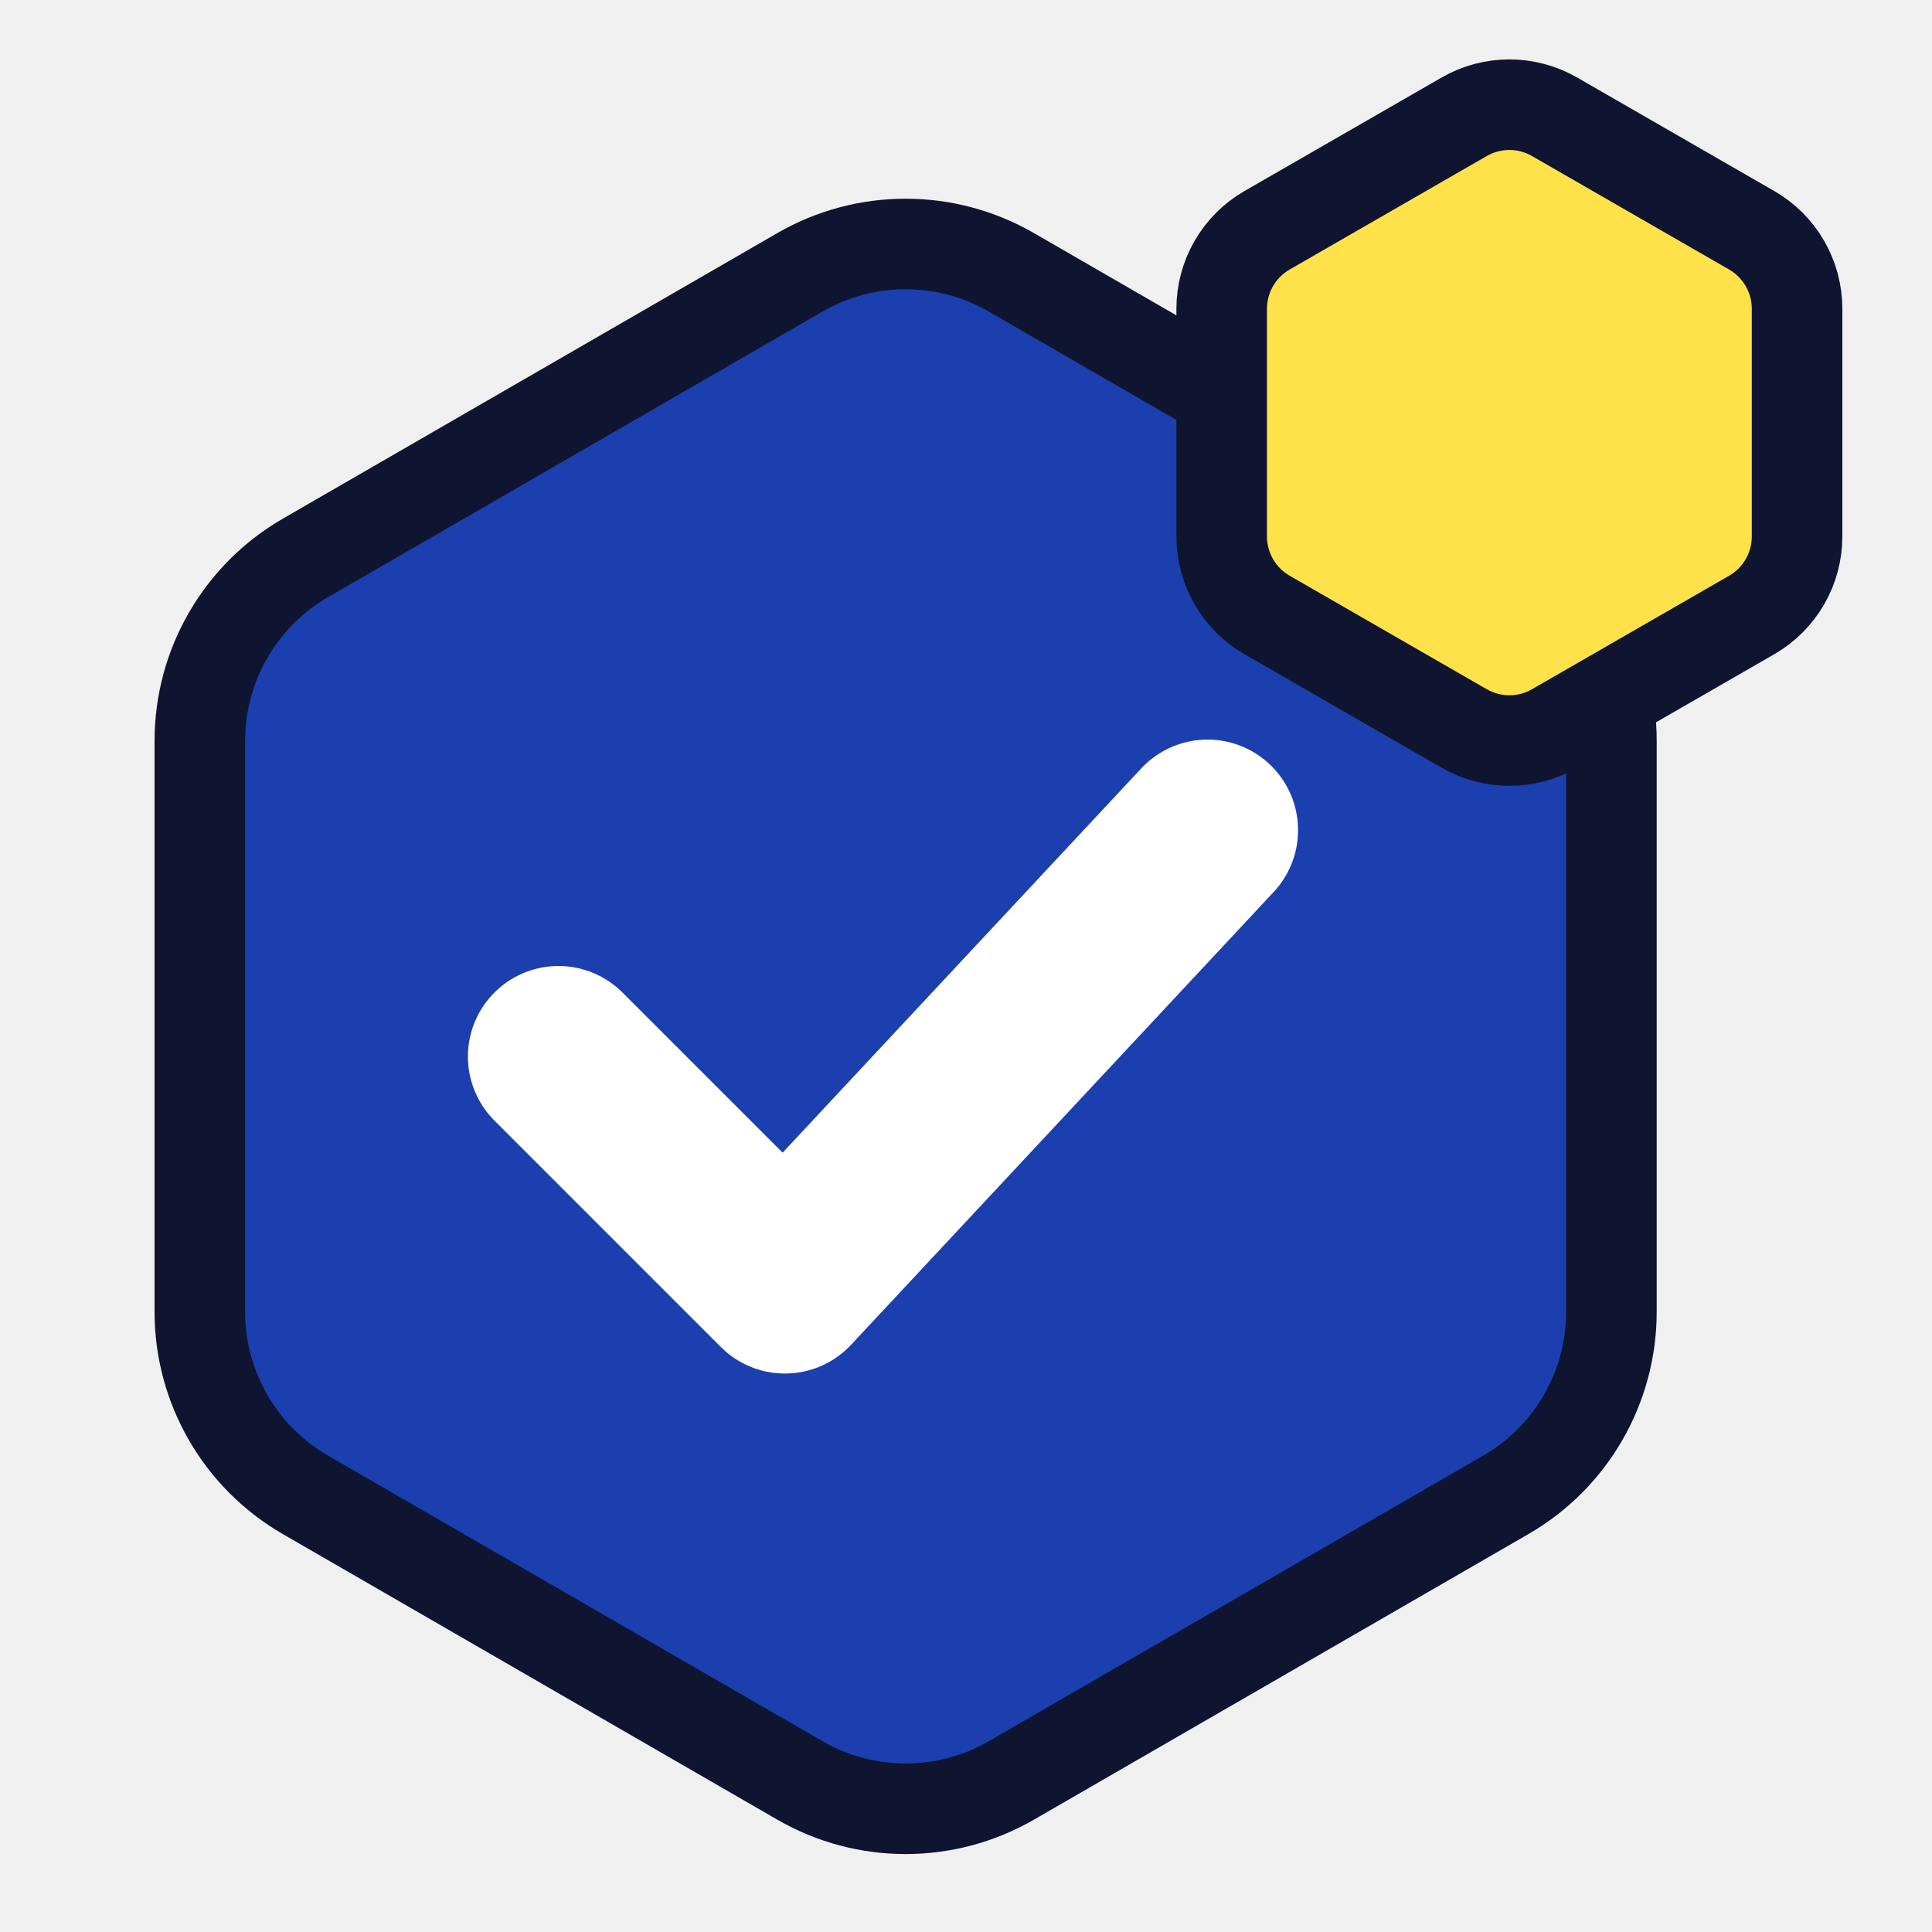
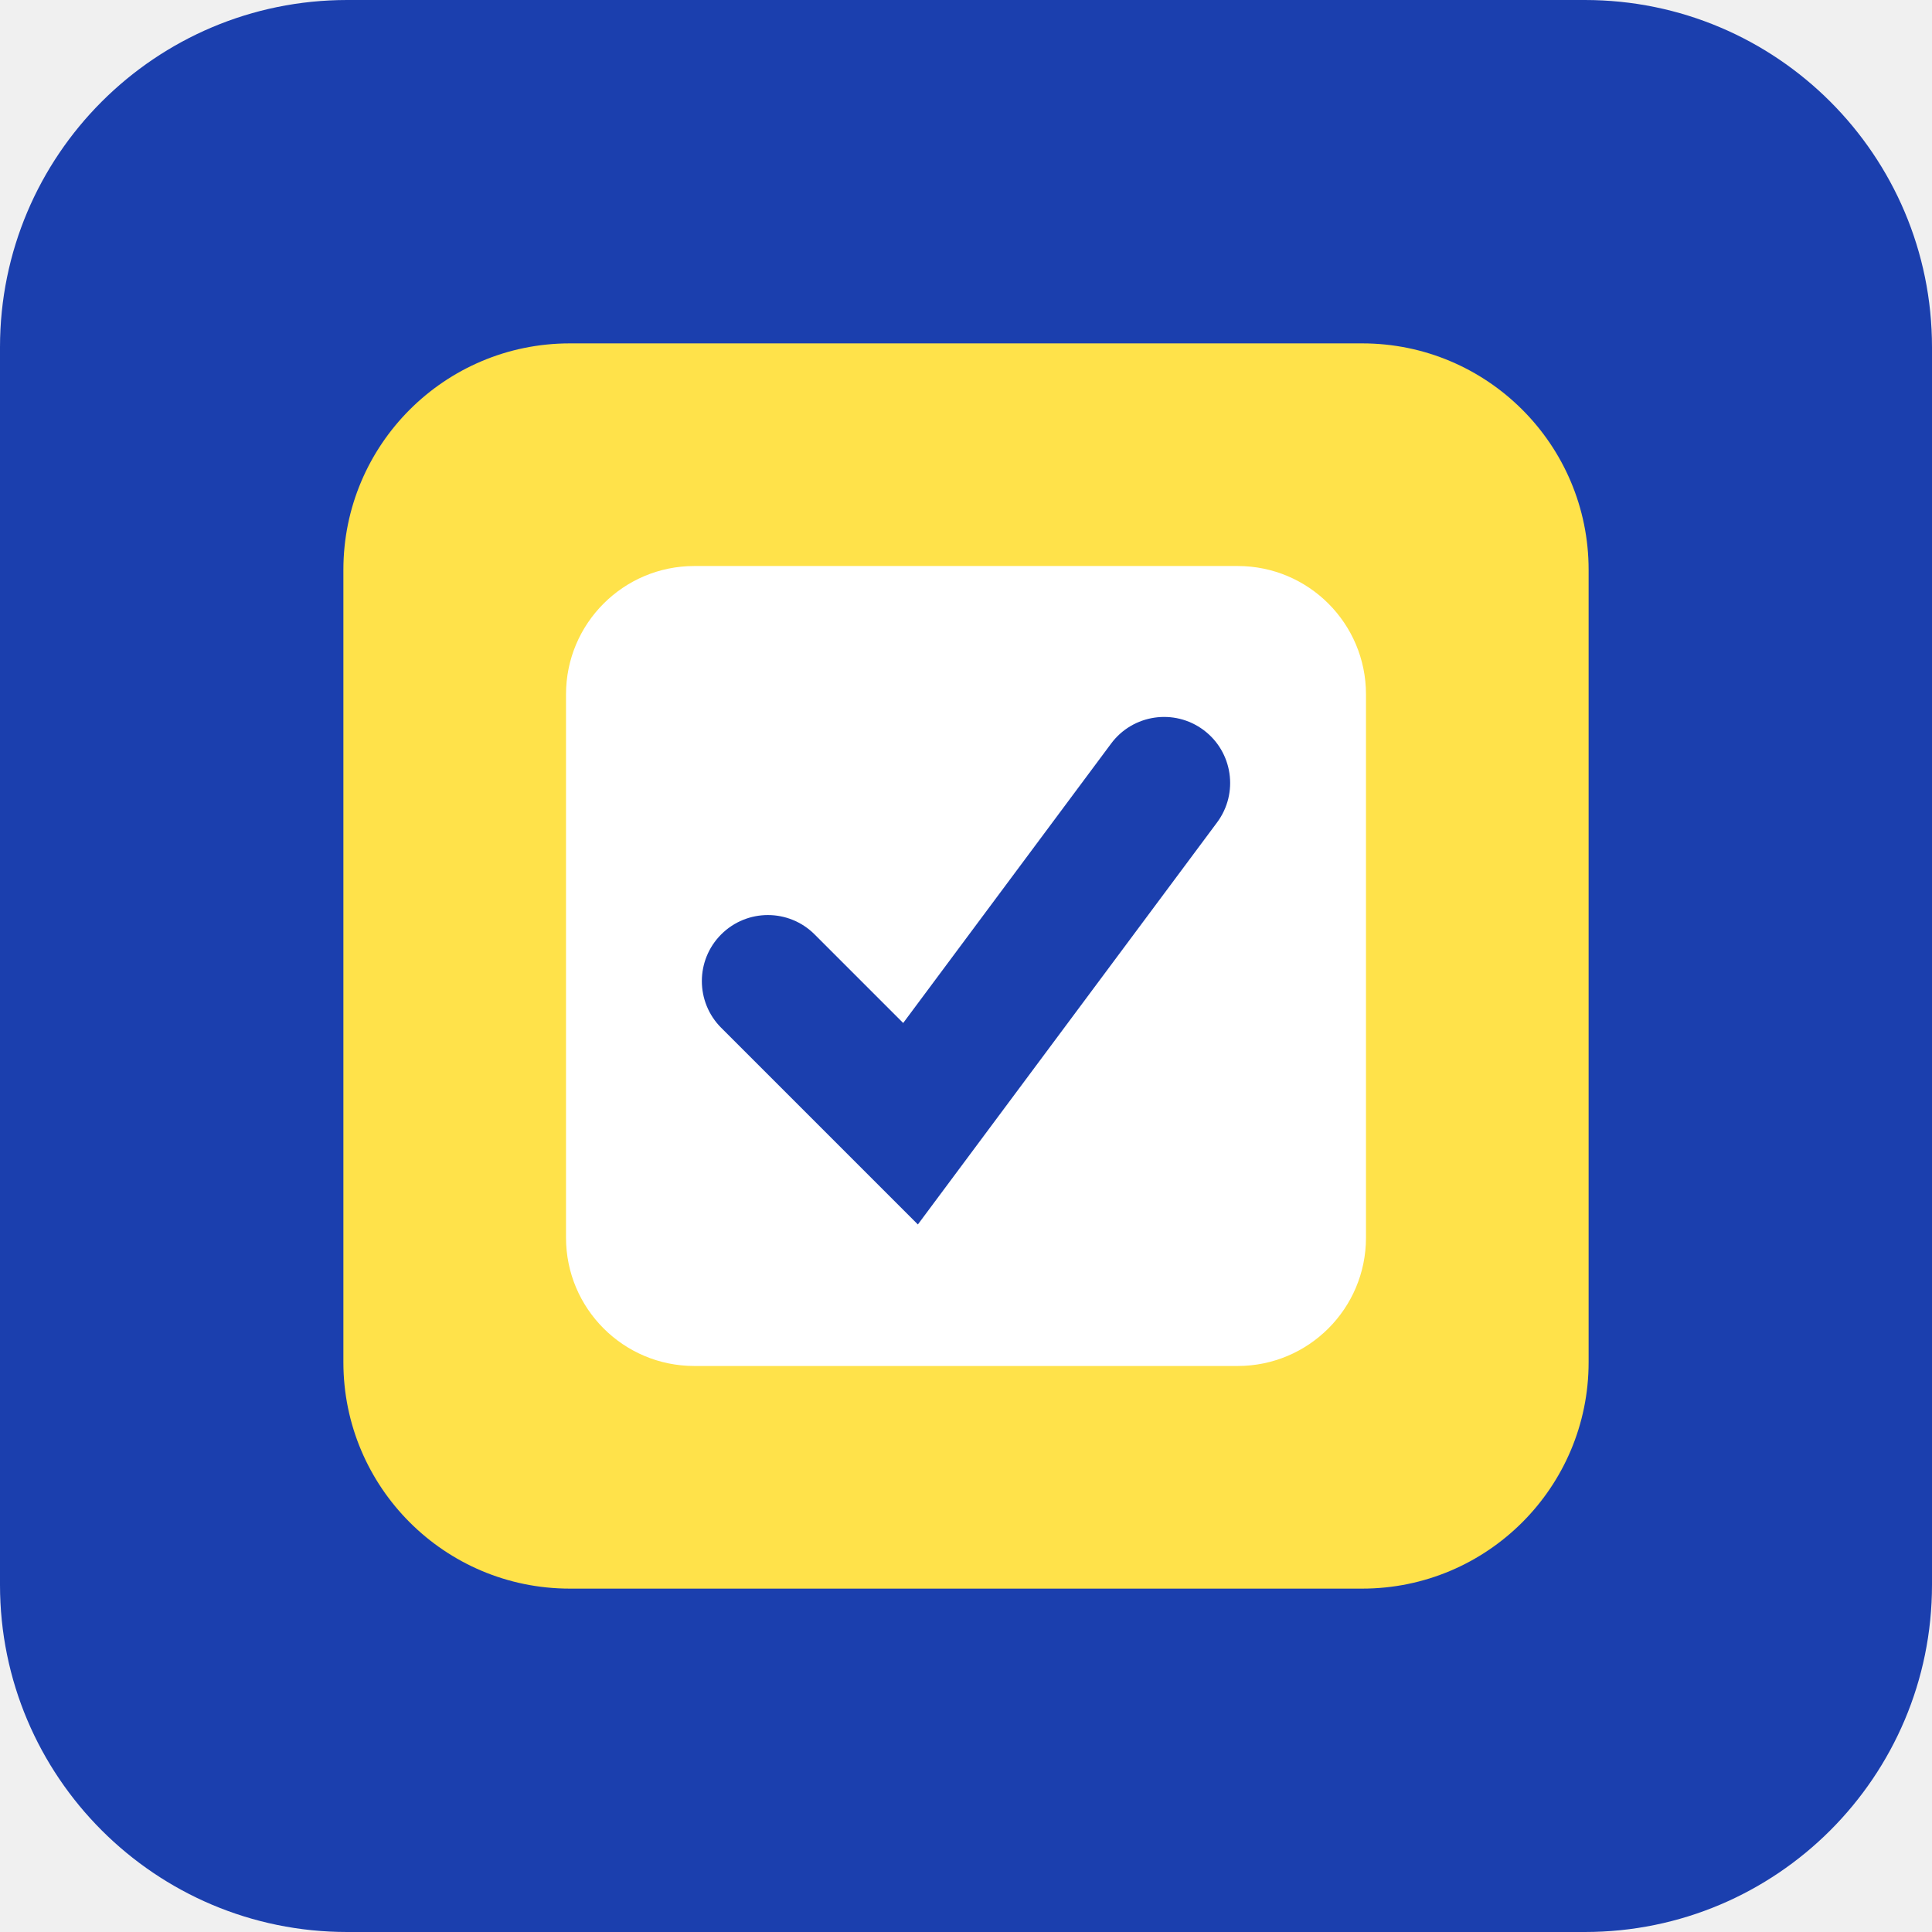
- <svg xmlns="http://www.w3.org/2000/svg" viewBox="0 0 64 64">
-   <path d="M26.5 9.02 A7 7 0 0 1 33.5 9.02 L49.88 18.48 A7 7 0 0 1 53.38 24.54 L53.38 43.46 A7 7 0 0 1 49.88 49.52 L33.5 58.98 A7 7 0 0 1 26.5 58.98 L10.12 49.52 A7 7 0 0 1 6.62 43.46 L6.62 24.54 A7 7 0 0 1 10.12 18.48 Z" fill="#1b3fae" stroke="#0f1530" stroke-width="3" stroke-linejoin="round" />
-   <path d="M18.5 35 L26 42.5 L40 27.5" fill="none" stroke="#ffffff" stroke-width="6" stroke-linecap="round" stroke-linejoin="round" />
-   <path d="M48.5 3.87 A3 3 0 0 1 51.5 3.87 L58.03 7.63 A3 3 0 0 1 59.53 10.23 L59.53 17.77 A3 3 0 0 1 58.03 20.37 L51.5 24.13 A3 3 0 0 1 48.5 24.13 L41.97 20.37 A3 3 0 0 1 40.47 17.77 L40.47 10.23 A3 3 0 0 1 41.97 7.63 Z" fill="#ffe24a" stroke="#0f1530" stroke-width="3" />
+ <svg xmlns="http://www.w3.org/2000/svg" viewBox="0 0 1024 1024">
+   <path fill="#1b3fae" d="M0 184 A184 184 0 0 1 184 0 L840 0 A184 184 0 0 1 1024 184 L1024 840 A184 184 0 0 1 840 1024 L184 1024 A184 184 0 0 1 0 840 Z" />
+   <path fill="#ffe24a" d="M182 302 A120 120 0 0 1 302 182 L722 182 A120 120 0 0 1 842 302 L842 722 A120 120 0 0 1 722 842 L302 842 A120 120 0 0 1 182 722 Z" />
+   <path fill="#ffffff" d="M300 368 A68 68 0 0 1 368 300 L656 300 A68 68 0 0 1 724 368 L724 656 A68 68 0 0 1 656 724 L368 724 A68 68 0 0 1 300 656 Z" />
+   <path fill="#1b3fae" d="M431.75 495.25 L478.71 542.21 L588.92 394.1 A35 35 0 0 1 645.08 435.9 L486.49 648.99 L382.25 544.75 A35 35 0 0 1 431.75 495.25 Z" />
</svg>
